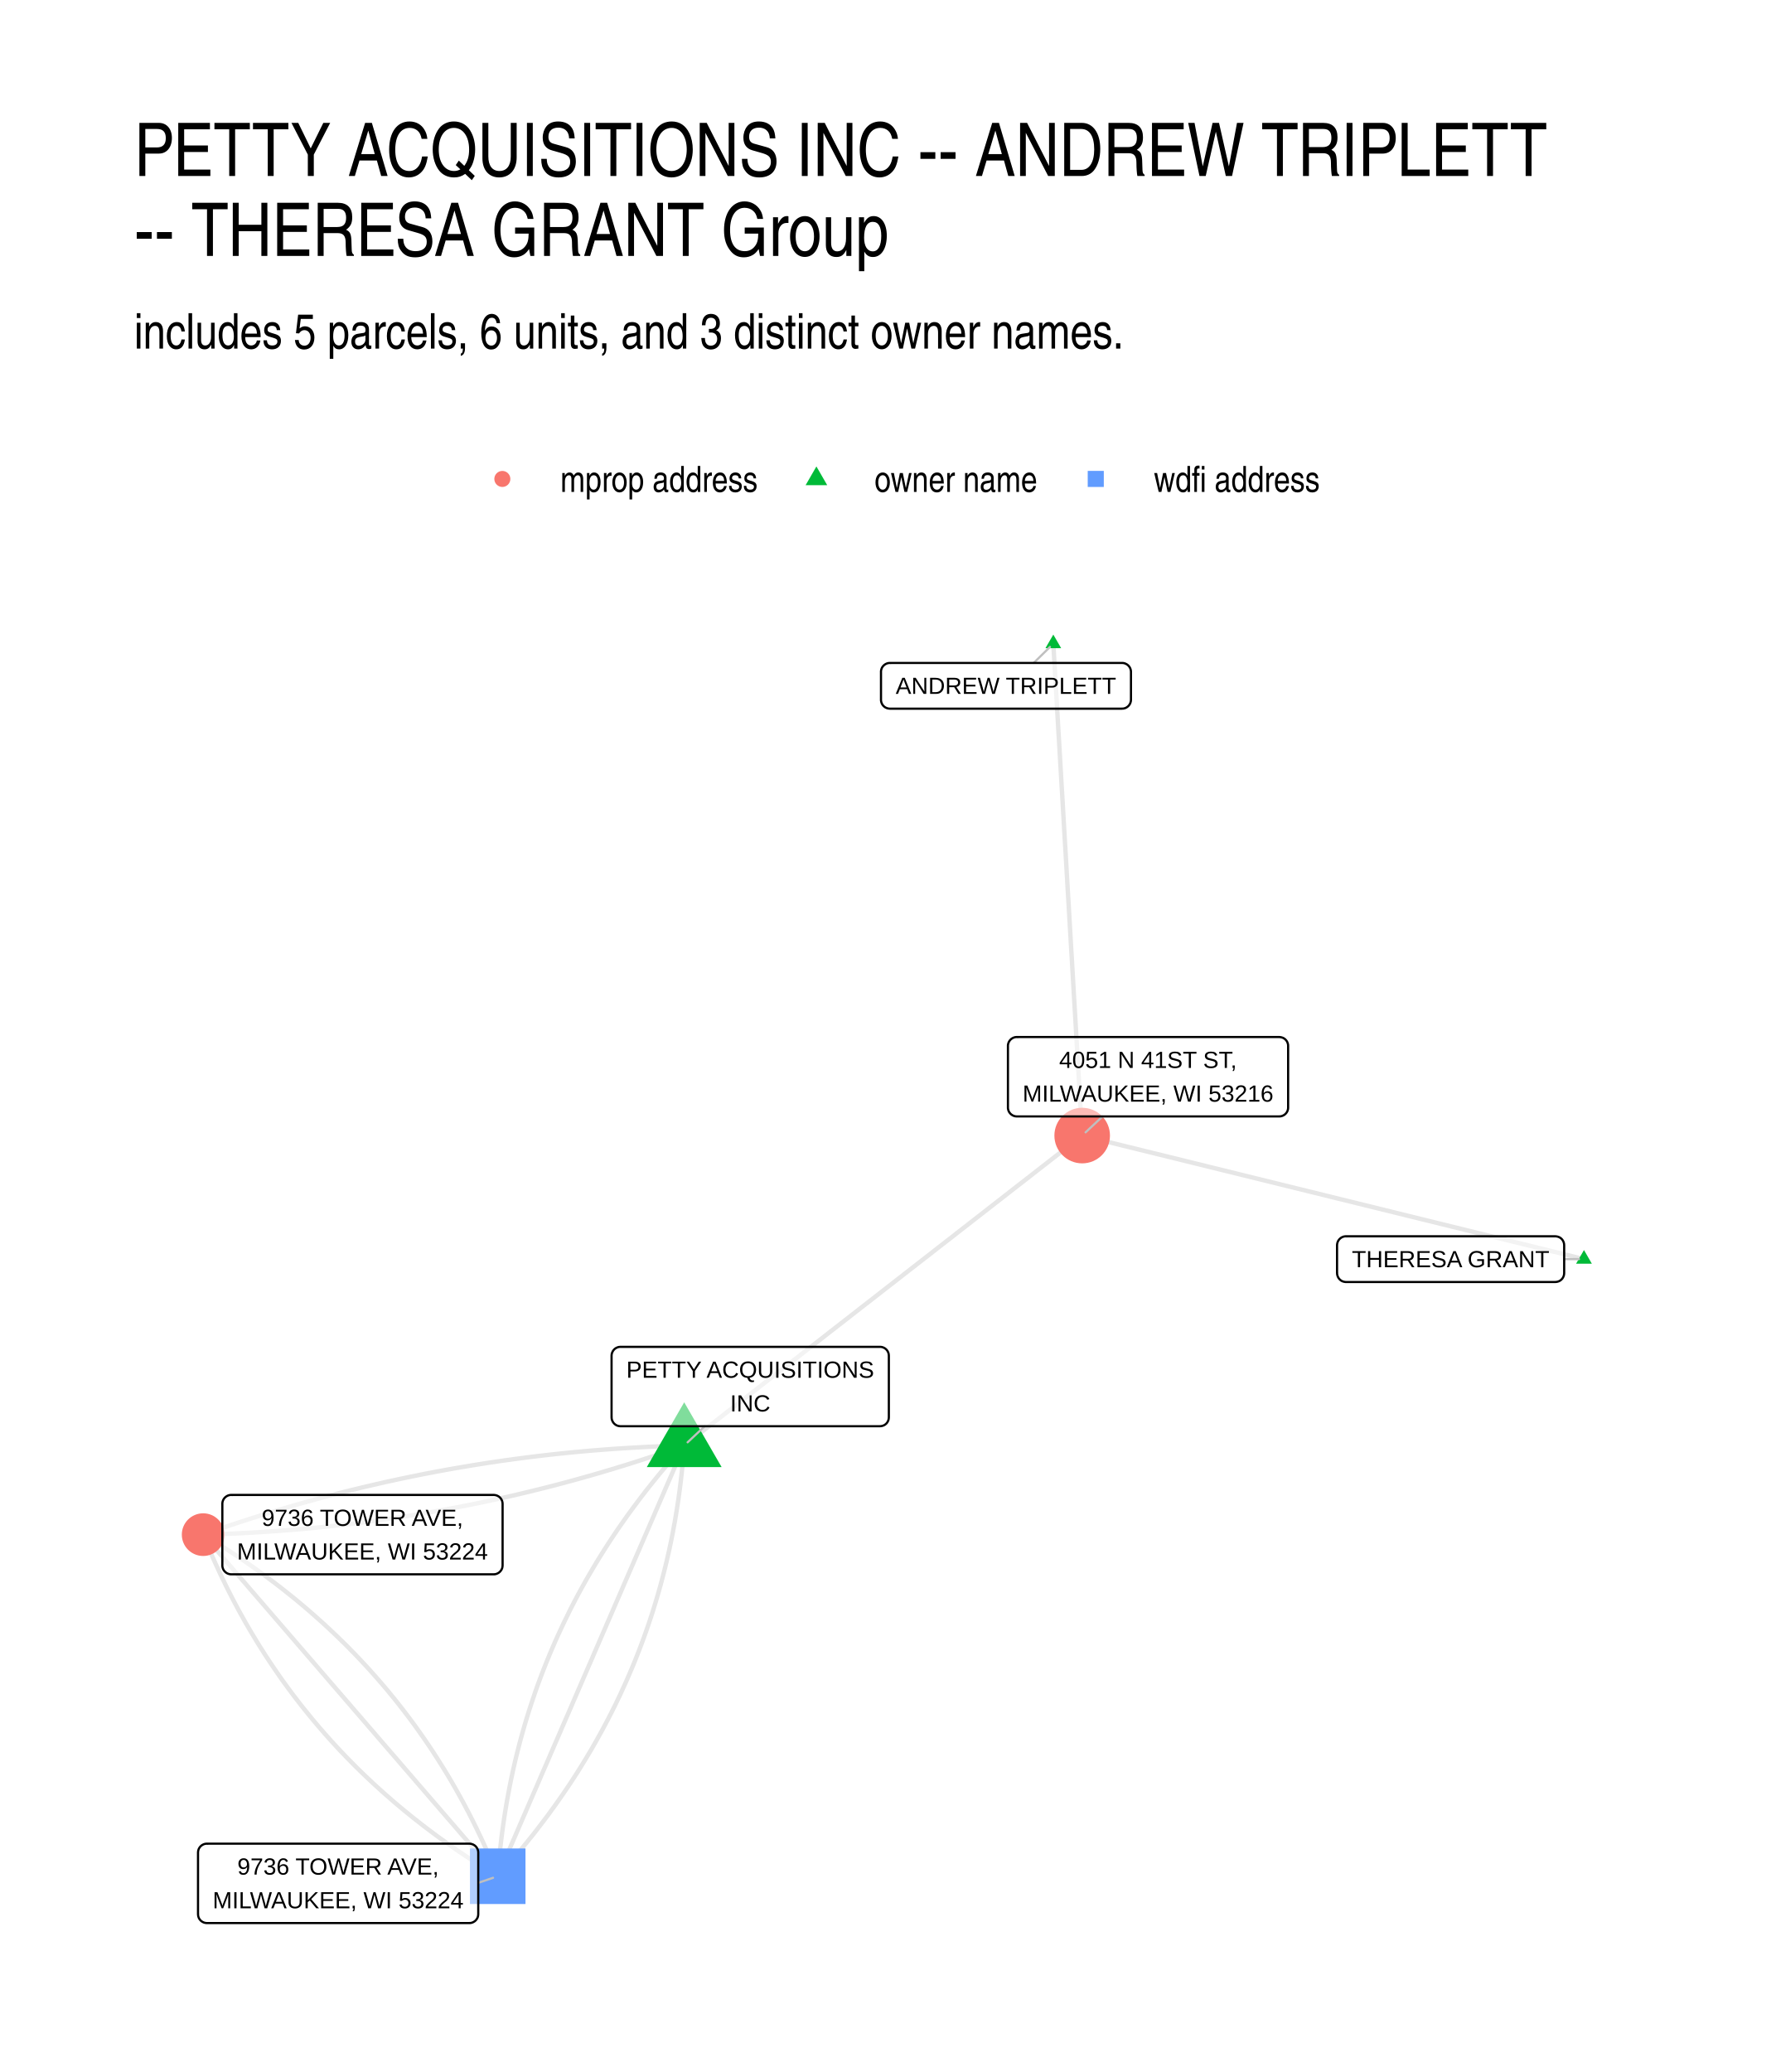
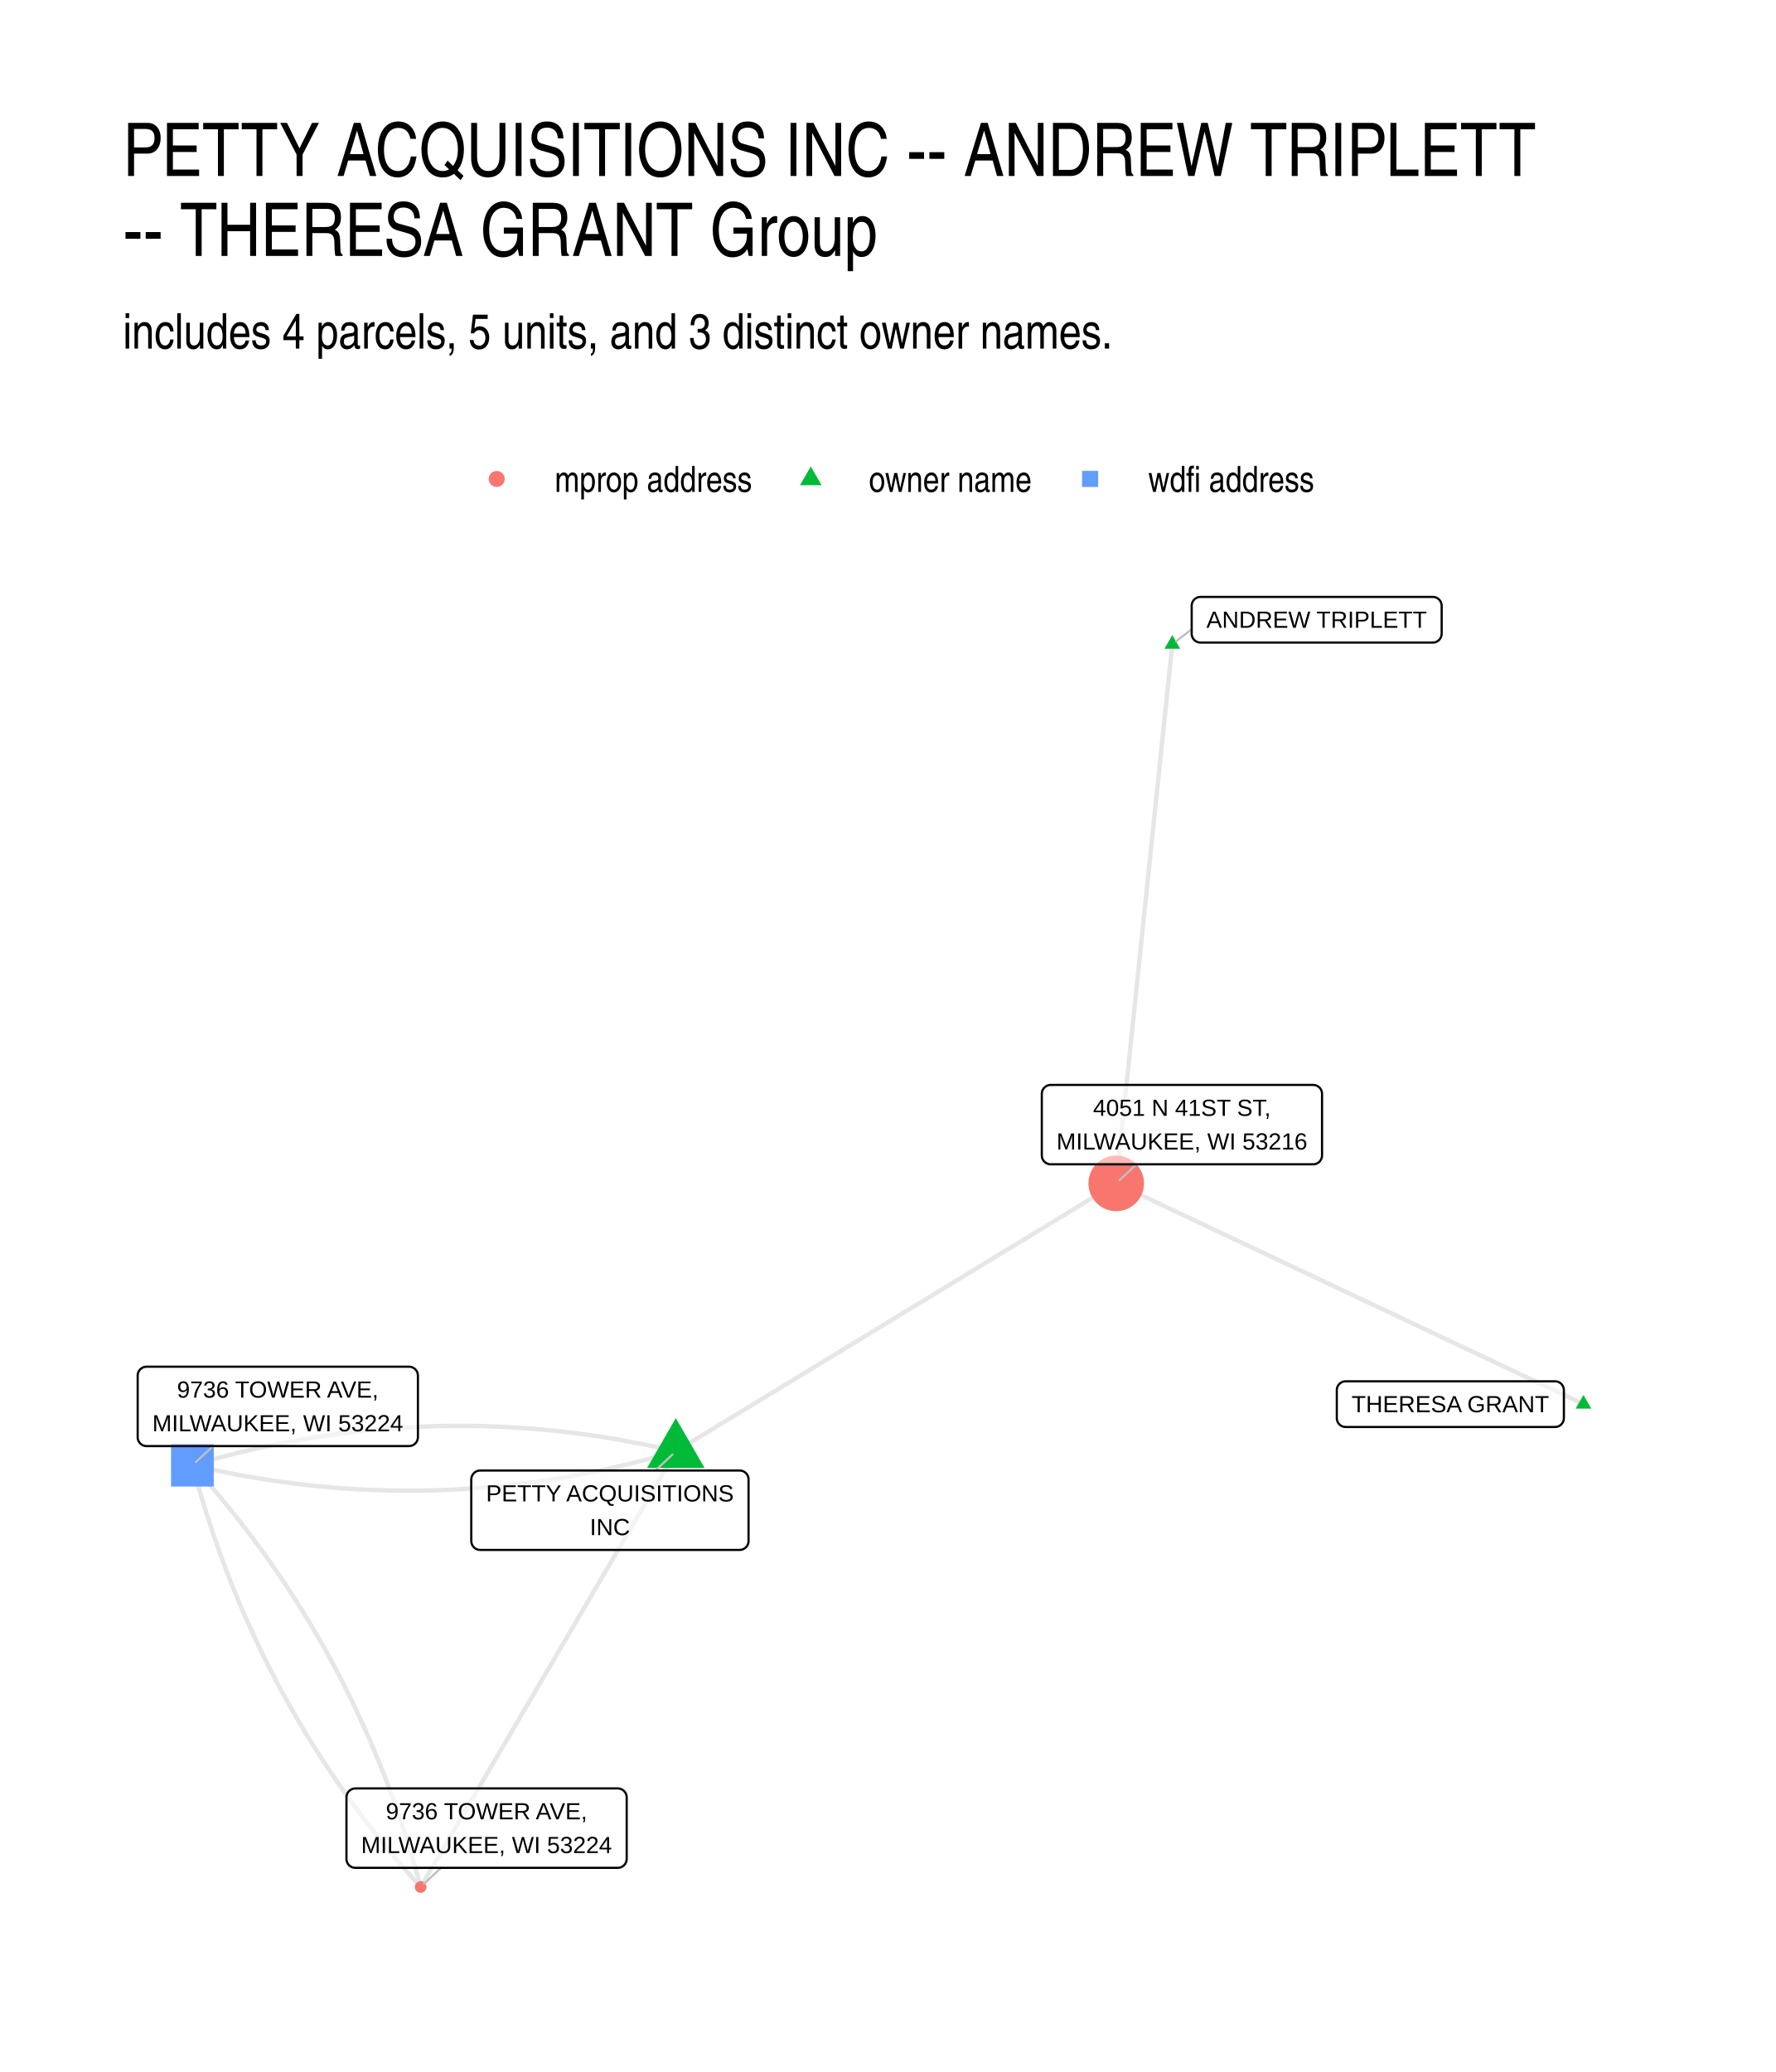
<svg xmlns="http://www.w3.org/2000/svg" width="576" height="672" viewBox="0 0 432 504">
  <g class="svglite">
    <defs>
      <style>.svglite line,.svglite polyline,.svglite polygon,.svglite path,.svglite circle{fill:none;stroke:#000000;stroke-linecap:round;stroke-linejoin:round;stroke-miterlimit:10.00}.svglite text{white-space:pre}.svglite g.glyphgroup path{fill:inherit;stroke:none}</style>
    </defs>
    <rect width="100%" height="100%" style="stroke-linecap:round;stroke-linejoin:round;stroke-miterlimit:10.00;stroke:none;fill:#FFFFFF" />
    <defs>
      <clipPath id="cpMC4wMHw0MzIuMDB8MC4wMHw1MDQuMDA=">
        <path d="M0 0h432v504H0z" />
      </clipPath>
    </defs>
    <g clip-path="url(#cpMC4wMHw0MzIuMDB8MC4wMHw1MDQuMDA=)">
      <path d="M0 0h432v504H0z" style="stroke-width:1.07;stroke:none;fill:#FFFFFF" />
    </g>
    <defs>
-       <clipPath id="cpMzIuNjN8NDAyLjExfDE0MS41OHw0NzEuMzc=">
-         <path d="M32.63 141.58h369.48v329.8H32.63z" />
+       <clipPath id="cpMjkuODl8NDAyLjExfDE0MS41OHw0NzQuMTE=">
+         <path d="M29.89 141.58h372.22v332.53H29.89z" />
      </clipPath>
    </defs>
-     <g clip-path="url(#cpMzIuNjN8NDAyLjExfDE0MS41OHw0NzEuMzc=)">
-       <path d="m385.32 306.27-1.24-.3-1.23-.31-1.23-.3-1.23-.3-1.24-.31-1.23-.3-1.23-.3-1.24-.31-1.23-.3-1.23-.31-1.24-.3-1.23-.3-1.23-.31-1.24-.3-1.23-.3-1.23-.31-1.23-.3-1.24-.3-1.23-.31-1.23-.3-1.24-.3-1.23-.31-1.23-.3-1.24-.31-1.23-.3-1.23-.3-1.23-.31-1.24-.3-1.23-.3-1.23-.31-1.24-.3-1.23-.3-1.23-.31-1.24-.3-1.23-.3-1.23-.31-1.23-.3-1.24-.31-1.23-.3-1.23-.3-1.24-.31-1.23-.3-1.23-.3-1.24-.31-1.23-.3-1.23-.3-1.23-.31-1.24-.3-1.23-.3-1.23-.31-1.24-.3-1.23-.31-1.23-.3-1.24-.3-1.23-.31-1.23-.3-1.24-.3-1.23-.31-1.23-.3-1.23-.3-1.24-.31-1.23-.3-1.23-.3-1.24-.31-1.23-.3-1.23-.31-1.24-.3-1.23-.3-1.23-.31-1.23-.3-1.24-.3-1.23-.31-1.23-.3-1.24-.3-1.23-.31-1.23-.3-1.24-.3-1.23-.31-1.23-.3-1.23-.31-1.24-.3-1.23-.3-1.23-.31-1.24-.3-1.23-.3-1.23-.31-1.24-.3-1.23-.3-1.23-.31-1.24-.3-1.23-.3-1.23-.31-1.23-.3-1.24-.31-1.23-.3-1.23-.3-1.24-.31-1.23-.3-1.23-.3m-96.81 75.39-1.22.03-1.22.04-1.22.04-1.22.05-1.22.04-1.21.06-1.22.05-1.21.06-1.22.07-1.21.07-1.21.07-1.21.07-1.21.08-1.21.08-1.21.09-1.21.09-1.21.1-1.2.09-1.21.1-1.21.11-1.2.11-1.2.11-1.21.12-1.2.12-1.2.12-1.2.13-1.2.13-1.2.14-1.2.14-1.2.14-1.19.15-1.2.15-1.19.16-1.2.15-1.19.17-1.19.16-1.2.17-1.19.18-1.19.17-1.19.18-1.19.19-1.18.19-1.19.19-1.19.2-1.18.2-1.19.2-1.18.21-1.19.21-1.18.22-1.18.21-1.18.23-1.18.22-1.18.23-1.18.24-1.18.24-1.18.24-1.17.24-1.18.25-1.17.26-1.18.25-1.17.26-1.17.27-1.18.27-1.17.27-1.17.27-1.17.28-1.17.29-1.16.28-1.17.29-1.17.3-1.16.3-1.17.3-1.16.3-1.17.31-1.16.32-1.16.32-1.16.32-1.16.32-1.16.33-1.16.33-1.16.34-1.15.34-1.16.34-1.16.35-1.15.35-1.16.36-1.15.36-1.15.36-1.15.36-1.15.37-1.15.38-1.15.38-1.15.38-1.15.38-1.15.39-1.14.4-1.15.39-1.14.4-1.15.41m117.02-21.68-.83.91-.82.92-.81.92-.8.92-.8.93-.78.93-.79.93-.77.94-.76.94-.76.94-.75.94-.75.95-.73.95-.73.95-.72.96-.71.95-.71.97-.7.96-.69.97-.68.97-.68.97-.67.98-.66.98-.65.98-.64.98-.64.99-.63.99-.63 1-.61.99-.61 1-.6 1.01-.59 1-.59 1.01-.58 1.01-.57 1.02-.56 1.01-.56 1.02-.55 1.03-.54 1.02-.53 1.03-.53 1.03-.51 1.04-.51 1.04-.51 1.04-.49 1.04-.49 1.05-.48 1.05-.48 1.05-.46 1.05-.46 1.06-.45 1.06-.44 1.07-.44 1.06-.43 1.08-.42 1.07-.41 1.07-.41 1.08-.4 1.08-.39 1.09-.38 1.09-.37 1.09-.37 1.09-.36 1.1-.36 1.1-.34 1.1-.34 1.1-.33 1.11-.32 1.11-.32 1.12-.31 1.11-.3 1.12-.29 1.13-.29 1.12-.28 1.13-.27 1.13-.26 1.14-.26 1.14-.24 1.14-.25 1.14-.23 1.15-.22 1.14-.22 1.16-.21 1.15-.21 1.16-.19 1.16-.19 1.16-.18 1.17-.17 1.17-.17 1.17-.16 1.18-.15 1.18-.14 1.18-.14 1.18-.13 1.19-.12 1.19-.11 1.19-.11 1.2-.09 1.2-.09 1.2" style="stroke-width:1.07;stroke:#000000;stroke-opacity:0.10;stroke-linecap:butt" />
-       <path d="m256.23 156.57.07 1.21.07 1.2.07 1.21.07 1.21.07 1.21.07 1.21.07 1.21.08 1.21.07 1.21.07 1.2.07 1.21.07 1.21.07 1.21.07 1.21.07 1.21.07 1.21.07 1.2.07 1.21.08 1.21.07 1.21.07 1.21.07 1.21.07 1.21.07 1.2.07 1.21.07 1.21.07 1.21.07 1.21.07 1.21.08 1.21.07 1.2.07 1.21.07 1.21.07 1.21.07 1.21.07 1.21.07 1.21.07 1.2.07 1.21.07 1.21.08 1.21.07 1.21.07 1.21.07 1.21.07 1.2.07 1.21.07 1.21.07 1.21.07 1.21.07 1.21.07 1.21.08 1.2.07 1.21.07 1.21.07 1.21.07 1.21.07 1.21.07 1.21.07 1.2.07 1.21.07 1.21.07 1.21.08 1.21.07 1.21.07 1.21.07 1.2.07 1.21.07 1.21.07 1.21.07 1.21.07 1.21.07 1.21.07 1.2.08 1.21.07 1.21.07 1.21.07 1.21.07 1.21.07 1.21.07 1.2.07 1.21.07 1.21.07 1.21.07 1.21.08 1.21.07 1.21.07 1.2.07 1.21.07 1.21.07 1.21.07 1.21.07 1.21.07 1.21.07 1.2.07 1.21.08 1.21.07 1.21.07 1.21.07 1.21m-96.81 75.39-1.15.4-1.14.4-1.15.4-1.14.39-1.15.39-1.15.39-1.15.38-1.15.38-1.15.37-1.15.37-1.15.37-1.15.36-1.15.36-1.16.35-1.15.36-1.16.34-1.16.35-1.15.34-1.16.33-1.16.34-1.16.32-1.16.33-1.16.32-1.16.32-1.16.31-1.17.31-1.16.31-1.17.3-1.16.3-1.17.29-1.17.29-1.16.29-1.17.28-1.17.28-1.17.28-1.17.27-1.18.27-1.17.26-1.17.26-1.18.26-1.17.25-1.18.25-1.17.25-1.18.24-1.18.24-1.18.23-1.18.23-1.18.23-1.18.22-1.18.22-1.18.22-1.19.21-1.18.2-1.19.21-1.18.2-1.19.19-1.19.2-1.18.19-1.19.18-1.19.18-1.19.18-1.2.17-1.19.17-1.19.17-1.19.16-1.2.16-1.19.15-1.2.16-1.2.14-1.19.15-1.2.14-1.2.13-1.2.13-1.2.13-1.2.13-1.2.12-1.21.11-1.2.12-1.21.11-1.2.1-1.21.1-1.2.1-1.21.09-1.21.1-1.21.08-1.21.08-1.21.08-1.21.08-1.21.07-1.22.07-1.21.06-1.21.06-1.22.06-1.22.05-1.21.05-1.22.04-1.22.05-1.22.03-1.22.04m117.02-21.68-.46 1.06-.46 1.06-.46 1.05-.46 1.06-.45 1.06-.46 1.06-.46 1.06-.46 1.06-.46 1.05-.46 1.06-.45 1.06-.46 1.06-.46 1.06-.46 1.06-.46 1.05-.45 1.06-.46 1.06-.46 1.06-.46 1.06-.46 1.06-.46 1.05-.45 1.06-.46 1.06-.46 1.06-.46 1.06-.46 1.05-.45 1.06-.46 1.06-.46 1.06-.46 1.06-.46 1.06-.46 1.05-.45 1.06-.46 1.06-.46 1.06-.46 1.06-.46 1.06-.45 1.05-.46 1.06-.46 1.06-.46 1.06-.46 1.06-.46 1.06-.45 1.05-.46 1.06-.46 1.06-.46 1.06-.46 1.06-.45 1.06-.46 1.05-.46 1.06-.46 1.06-.46 1.06-.46 1.06-.45 1.06-.46 1.05-.46 1.06-.46 1.06-.46 1.06-.45 1.06-.46 1.06-.46 1.05-.46 1.06-.46 1.06-.46 1.06-.45 1.06-.46 1.06-.46 1.05-.46 1.06-.46 1.06-.46 1.06-.45 1.06-.46 1.06-.46 1.05-.46 1.06-.46 1.06-.45 1.06-.46 1.06-.46 1.06-.46 1.05-.46 1.06-.46 1.06-.45 1.06-.46 1.06-.46 1.06-.46 1.05-.46 1.06-.45 1.06-.46 1.06-.46 1.06-.46 1.06-.46 1.05-.46 1.06-.45 1.06-.46 1.06-.46 1.06-.46 1.06-.46 1.05-.45 1.06m45.36-104.77.97-.76.98-.76.98-.77.98-.76.98-.76.97-.76.98-.76.98-.76.98-.77.98-.76.97-.76.98-.76.98-.76.98-.76.98-.76.97-.77.98-.76.98-.76.98-.76.97-.76.98-.76.98-.76.98-.77.98-.76.97-.76.98-.76.98-.76.98-.76.98-.77.97-.76.98-.76.98-.76.98-.76.98-.76.97-.76.98-.77.98-.76.98-.76.97-.76.98-.76.98-.76.98-.77.98-.76.97-.76.98-.76.98-.76.98-.76.98-.76.97-.77.98-.76.98-.76.98-.76.97-.76.98-.76.98-.77.98-.76.98-.76.97-.76.98-.76.98-.76.98-.76.98-.77.97-.76.98-.76.98-.76.98-.76.98-.76.97-.77.98-.76.98-.76.98-.76.97-.76.98-.76.98-.76.98-.77.98-.76.97-.76.98-.76.98-.76.98-.76.98-.77.97-.76.98-.76.98-.76.98-.76.98-.76.97-.76.98-.77.98-.76.98-.76.97-.76.98-.76.98-.76.98-.77.98-.76.97-.76.98-.76.98-.76.98-.76" style="stroke-width:1.07;stroke:#000000;stroke-opacity:0.10;stroke-linecap:butt" />
-       <path d="m166.44 351.61-.09 1.2-.1 1.2-.11 1.2-.11 1.19-.12 1.19-.13 1.19-.14 1.18-.14 1.18-.15 1.18-.16 1.18-.16 1.17-.18 1.17-.18 1.17-.19 1.16-.19 1.16-.2 1.16-.22 1.15-.21 1.16-.23 1.15-.23 1.14-.24 1.14-.25 1.15-.26 1.13-.26 1.14-.27 1.13-.28 1.13-.29 1.12-.29 1.13-.3 1.12-.31 1.11-.31 1.12-.33 1.11-.33 1.11-.34 1.1-.34 1.1-.35 1.1-.36 1.1-.37 1.09-.38 1.09-.38 1.09-.39 1.09-.4 1.08-.41 1.08-.41 1.07-.42 1.08-.43 1.07-.43 1.06-.45 1.07-.45 1.06-.46 1.06-.46 1.05-.48 1.05-.48 1.05-.48 1.05-.5 1.04-.5 1.04-.51 1.04-.52 1.04-.53 1.03-.53 1.03-.54 1.02-.55 1.03-.56 1.02-.56 1.01-.57 1.02-.58 1.01-.58 1.01-.6 1-.6 1.01-.61 1-.61.99-.62 1-.63.99-.64.99-.65.98-.65.98-.66.98-.67.98-.68.97-.68.97-.69.97-.7.96-.7.97-.72.95-.72.96-.73.95-.73.95-.74.95-.76.94-.75.94-.77.94-.77.94-.78.93-.79.93-.8.93-.8.92-.81.92-.82.92-.82.91m0 0-.44-1.06-.44-1.07-.44-1.05-.45-1.06-.46-1.04-.46-1.05-.47-1.04-.47-1.03-.48-1.03-.49-1.02-.49-1.02-.5-1.02-.5-1.01-.51-1-.51-1.01-.53-.99-.52-1-.54-.98-.54-.99-.54-.97-.55-.98-.56-.97-.56-.96-.57-.96-.58-.96-.58-.95-.59-.94-.59-.94-.6-.94-.6-.93-.61-.93-.62-.92-.62-.92-.63-.91-.64-.91-.64-.91-.64-.9-.65-.89-.66-.89-.67-.89-.67-.88-.67-.87-.69-.88-.68-.86-.7-.87-.7-.85-.7-.86-.72-.85-.71-.84-.73-.84-.73-.83-.73-.83-.74-.83-.75-.82-.76-.82-.75-.81-.77-.8-.77-.81-.78-.79-.78-.8-.79-.79-.8-.78-.8-.78-.8-.77-.82-.77-.82-.77-.82-.76-.83-.76-.84-.75-.84-.74-.85-.75-.85-.73-.87-.74-.86-.72-.87-.73-.88-.72-.89-.71-.89-.71-.89-.71-.91-.7-.9-.69-.92-.69-.92-.69-.92-.68-.94-.68-.93-.67-.95-.67-.95-.66-.95-.66-.96-.65-.97-.65-.98-.65-.98-.64-.98-.63-.99-.64-1-.62-1-.62-1.01-.62-1.02-.61" style="stroke-width:1.07;stroke:#000000;stroke-opacity:0.10;stroke-linecap:butt" />
-       <path d="m121.08 456.38-.73-.84-.72-.84-.73-.84-.72-.84-.72-.84-.73-.83-.72-.84-.72-.84-.73-.84-.72-.84-.73-.84-.72-.84-.72-.84-.73-.84-.72-.84-.72-.84-.73-.84-.72-.84-.73-.84-.72-.84-.72-.83-.73-.84-.72-.84-.72-.84-.73-.84-.72-.84-.73-.84-.72-.84-.72-.84-.73-.84-.72-.84-.73-.84-.72-.84-.72-.84-.73-.84-.72-.83-.72-.84-.73-.84-.72-.84-.73-.84-.72-.84-.72-.84-.73-.84-.72-.84-.72-.84-.73-.84-.72-.84-.73-.84-.72-.84-.72-.84-.73-.83-.72-.84-.72-.84-.73-.84-.72-.84-.73-.84-.72-.84-.72-.84-.73-.84-.72-.84-.72-.84-.73-.84-.72-.84-.73-.84-.72-.84-.72-.83-.73-.84-.72-.84-.72-.84-.73-.84-.72-.84-.73-.84-.72-.84-.72-.84-.73-.84-.72-.84-.72-.84-.73-.84-.72-.84-.73-.84-.72-.83-.72-.84-.73-.84-.72-.84-.72-.84-.73-.84-.72-.84-.73-.84-.72-.84-.72-.84-.73-.84-.72-.84-.72-.84-.73-.84-.72-.84-.73-.83-.72-.84-.72-.84-.73-.84" style="stroke-width:1.07;stroke:#000000;stroke-opacity:0.10;stroke-linecap:butt" />
-       <path d="m121.08 456.38-1.02-.61-1.01-.62-1-.62-1-.63-.99-.63-.99-.63-.98-.64-.97-.65-.97-.65-.96-.65-.95-.66-.95-.66-.95-.67-.94-.67-.93-.68-.92-.68-.92-.69-.92-.69-.91-.7-.9-.7-.89-.7-.9-.71-.88-.72-.88-.71-.87-.73-.87-.73-.86-.73-.85-.74-.85-.74-.84-.74-.84-.76-.83-.75-.83-.76-.81-.77-.82-.77-.8-.77-.81-.78-.79-.79-.79-.78-.78-.8-.78-.79-.77-.81-.77-.8-.76-.81-.75-.82-.75-.82-.74-.83-.74-.83-.72-.83-.73-.84-.72-.85-.71-.84-.7-.86-.7-.86-.7-.86-.69-.86-.68-.88-.67-.87-.68-.88-.66-.89-.66-.89-.65-.89-.65-.9-.64-.91-.63-.91-.63-.91-.62-.92-.62-.92-.61-.93-.61-.93-.59-.94-.6-.94-.58-.94-.58-.96-.58-.95-.57-.96-.56-.96-.56-.97-.55-.98-.55-.98-.54-.98-.53-.99-.53-.99-.52-.99-.51-1.01-.51-1-.51-1.01-.49-1.02-.5-1.02-.48-1.02-.48-1.03-.48-1.04-.46-1.03-.47-1.05-.45-1.05-.45-1.05-.45-1.05-.44-1.07-.43-1.06" style="stroke-width:1.07;stroke:#000000;stroke-opacity:0.10;stroke-linecap:butt" />
-       <path d="m385.32 304.06 1.91 3.32h-3.83zM166.44 341.1l9.1 15.76h-18.2zm89.79-186.74 1.91 3.31h-3.83z" style="stroke-width:0.71;stroke:none;fill:#00BA38" />
-       <path d="M114.32 463.14h13.51v-13.51h-13.51z" style="stroke-width:0.71;stroke:none;fill:#619CFF" />
-       <circle cx="263.25" cy="276.22" r="6.76" style="stroke-width:0.71;stroke:none;fill:#F8766D" />
-       <circle cx="49.42" cy="373.29" r="5.19" style="stroke-width:0.71;stroke:none;fill:#F8766D" />
-       <path d="m380.5 306.28 3.61-.01m-212.68 40.65-4.16 3.91m84.18-189.57 3.96-3.89M116.34 457.99l3.6-1.23m148.27-185.2-4.13 3.87" style="stroke-width:0.53;stroke:#BFBFBF" />
-       <path d="M327.41 311.84h50.93-.09l.35-.02.34-.07.33-.12.3-.17.27-.22.23-.26.18-.3.14-.32.08-.34.03-.34h0v-6.8h0l-.03-.35-.08-.33-.14-.32-.18-.3-.23-.26-.27-.22-.3-.17-.33-.12-.34-.07-.26-.02h-50.93l.26.02-.34-.02-.35.04-.33.1-.32.15-.28.2-.25.24-.21.28-.16.3-.11.33-.06.35-.01.17v6.8l.01-.18v.35l.06.34.11.33.16.31.21.28.25.24.28.2.32.15.33.09.35.05z" style="stroke-width:0.53;fill:#FFFFFF;fill-opacity:0.50" />
-       <text x="352.88" y="308.24" lengthAdjust="spacingAndGlyphs" style="font-size:5.69px;font-family:&quot;Liberation Sans&quot;" text-anchor="middle" textLength="48.05">THERESA GRANT</text>
-       <path d="M150.93 346.92h63.13-.08l.34-.02.34-.07.33-.12.3-.17.27-.22.23-.26.18-.3.14-.32.08-.34.03-.34h0v-14.99h0l-.03-.35-.08-.34-.14-.32-.18-.29-.23-.26-.27-.22-.3-.17-.33-.13-.34-.07-.26-.01h-63.13l.26.01-.34-.01-.35.04-.33.1-.32.15-.28.19-.25.24-.21.28-.16.31-.12.33-.05.34-.01.18v14.99l.01-.18v.35l.05.34.12.33.16.31.21.28.25.24.28.2.32.15.33.09.35.05z" style="stroke-width:0.53;fill:#FFFFFF;fill-opacity:0.50" />
-       <text x="182.5" y="335.12" lengthAdjust="spacingAndGlyphs" style="font-size:5.69px;font-family:&quot;Liberation Sans&quot;" text-anchor="middle" textLength="60.25">PETTY ACQUISITIONS</text>
-       <text x="182.5" y="343.32" lengthAdjust="spacingAndGlyphs" style="font-size:5.69px;font-family:&quot;Liberation Sans&quot;" text-anchor="middle" textLength="9.8">INC</text>
-       <path d="M216.47 172.38h56.49l-.09-.01.35-.01.34-.07.32-.12.3-.18.27-.22.23-.26.19-.29.13-.32.09-.34.03-.34h0v-6.8h0l-.03-.35-.09-.34-.13-.32-.19-.29-.23-.26-.27-.22-.3-.17-.32-.13-.34-.07-.26-.01h-56.49l.26.01-.35-.01-.35.04-.33.1-.31.15-.29.2-.25.24-.21.27-.16.31-.11.33-.06.34v6.98-.18.35l.06.34.11.33.16.31.21.28.25.24.29.2.31.14.33.1.35.04z" style="stroke-width:0.53;fill:#FFFFFF;fill-opacity:0.50" />
-       <text x="244.71" y="168.78" lengthAdjust="spacingAndGlyphs" style="font-size:5.69px;font-family:&quot;Liberation Sans&quot;" text-anchor="middle" textLength="53.61">ANDREW TRIPLETT</text>
-       <path d="M50.33 467.77h63.85-.09l.35-.01.34-.07.32-.13.3-.17.27-.22.23-.26.19-.29.14-.32.08-.34.03-.35h0v-14.99h0l-.03-.35-.08-.33-.14-.32-.19-.3-.23-.26-.27-.22-.3-.17-.32-.12-.34-.07-.26-.02H50.33l.26.02-.35-.02-.34.04-.34.1-.31.15-.29.2-.25.24-.21.28-.16.3-.11.33-.05.35-.01.17v14.99l.01-.17v.35l.05.34.11.33.16.31.21.27.25.25.29.19.31.15.34.1.34.04z" style="stroke-width:0.53;fill:#FFFFFF;fill-opacity:0.50" />
-       <text x="82.25" y="455.98" lengthAdjust="spacingAndGlyphs" style="font-size:5.69px;font-family:&quot;Liberation Sans&quot;" text-anchor="middle" textLength="48.97">9736 TOWER AVE,</text>
-       <text x="82.25" y="464.17" lengthAdjust="spacingAndGlyphs" style="font-size:5.69px;font-family:&quot;Liberation Sans&quot;" text-anchor="middle" textLength="60.97">MILWAUKEE, WI 53224</text>
-       <path d="M247.35 271.56h63.84-.08l.34-.01.34-.07.33-.13.3-.17.27-.22.23-.26.19-.29.13-.32.09-.34.02-.35h0v-14.99h0l-.02-.35-.09-.33-.13-.32-.19-.3-.23-.26-.27-.22-.3-.17-.33-.12-.34-.07-.26-.02h-63.84l.26.02-.35-.02-.35.04-.33.1-.31.15-.29.2-.25.24-.21.28-.16.3-.11.33-.06.35v15.16-.17.35l.06.34.11.33.16.31.21.27.25.24.29.2.31.15.33.1.35.04z" style="stroke-width:0.53;fill:#FFFFFF;fill-opacity:0.50" />
-       <text x="279.27" y="259.77" lengthAdjust="spacingAndGlyphs" style="font-size:5.69px;font-family:&quot;Liberation Sans&quot;" text-anchor="middle" textLength="43.16">4051 N 41ST ST,</text>
-       <text x="279.27" y="267.96" lengthAdjust="spacingAndGlyphs" style="font-size:5.69px;font-family:&quot;Liberation Sans&quot;" text-anchor="middle" textLength="60.97">MILWAUKEE, WI 53216</text>
-       <path d="M56.25 382.94h63.85-.09l.35-.01.34-.07.32-.13.3-.17.27-.22.23-.26.19-.29.14-.32.08-.34.03-.35h0v-14.99h0l-.03-.35-.08-.33-.14-.32-.19-.3-.23-.26-.27-.22-.3-.17-.32-.12-.34-.07-.26-.02H56.25l.26.02-.35-.02-.34.04-.34.1-.31.15-.29.2-.25.24-.21.28-.16.3-.11.33-.06.35v15.16-.17.35l.06.34.11.33.16.31.21.27.25.24.29.2.31.15.34.1.34.04z" style="stroke-width:0.53;fill:#FFFFFF;fill-opacity:0.50" />
-       <text x="88.17" y="371.15" lengthAdjust="spacingAndGlyphs" style="font-size:5.69px;font-family:&quot;Liberation Sans&quot;" text-anchor="middle" textLength="48.97">9736 TOWER AVE,</text>
-       <text x="88.17" y="379.34" lengthAdjust="spacingAndGlyphs" style="font-size:5.69px;font-family:&quot;Liberation Sans&quot;" text-anchor="middle" textLength="60.97">MILWAUKEE, WI 53224</text>
+     <g clip-path="url(#cpMjkuODl8NDAyLjExfDE0MS41OHw0NzQuMTE=)">
+       <path d="m385.19 341.54-1.15-.55-1.14-.54-1.15-.54-1.15-.54-1.15-.54-1.15-.55-1.14-.54-1.15-.54-1.15-.54-1.15-.55-1.15-.54-1.14-.54-1.15-.54-1.15-.55-1.15-.54-1.15-.54-1.15-.54-1.14-.54-1.15-.55-1.15-.54-1.15-.54-1.15-.54-1.14-.55-1.15-.54-1.15-.54-1.15-.54-1.15-.55-1.14-.54-1.15-.54-1.15-.54-1.15-.54-1.15-.55-1.15-.54-1.14-.54-1.15-.54-1.15-.55-1.15-.54-1.15-.54-1.14-.54-1.15-.55-1.15-.54-1.15-.54-1.15-.54-1.14-.55-1.15-.54-1.15-.54-1.15-.54-1.15-.54-1.15-.55-1.14-.54-1.15-.54-1.15-.54-1.15-.55-1.15-.54-1.14-.54-1.15-.54-1.15-.55-1.15-.54-1.15-.54-1.14-.54-1.15-.54-1.15-.55-1.15-.54-1.15-.54-1.15-.54-1.14-.55-1.15-.54-1.15-.54-1.15-.54-1.15-.55-1.14-.54-1.15-.54-1.15-.54-1.15-.54-1.15-.55-1.14-.54-1.15-.54-1.15-.54-1.15-.55-1.15-.54-1.15-.54-1.14-.54-1.15-.55-1.15-.54-1.15-.54-1.15-.54-1.14-.54-1.15-.55-1.15-.54-1.15-.54-1.15-.54-1.14-.55-1.15-.54-1.15-.54-1.15-.54-1.15-.55-1.15-.54-1.14-.54-1.15-.54m13.64-131.16-.14 1.33-.13 1.32-.14 1.33-.14 1.32-.14 1.33-.14 1.32-.13 1.33-.14 1.32-.14 1.33-.14 1.32-.13 1.33-.14 1.32-.14 1.32-.14 1.33-.14 1.32-.13 1.33-.14 1.32-.14 1.33-.14 1.32-.13 1.33-.14 1.32-.14 1.33-.14 1.32-.14 1.33-.13 1.32-.14 1.33-.14 1.32-.14 1.33-.14 1.32-.13 1.33-.14 1.32-.14 1.33-.14 1.32-.13 1.33-.14 1.32-.14 1.33-.14 1.32-.14 1.32-.13 1.33-.14 1.32-.14 1.33-.14 1.32-.13 1.33-.14 1.32-.14 1.33-.14 1.32-.14 1.33-.13 1.32-.14 1.33-.14 1.32-.14 1.33-.13 1.32-.14 1.33-.14 1.32-.14 1.33-.14 1.32-.13 1.33-.14 1.32-.14 1.33-.14 1.32-.13 1.32-.14 1.33-.14 1.32-.14 1.33-.14 1.32-.13 1.33-.14 1.32-.14 1.33-.14 1.32-.14 1.33-.13 1.32-.14 1.33-.14 1.32-.14 1.33-.13 1.32-.14 1.33-.14 1.32-.14 1.33-.14 1.32-.13 1.33-.14 1.32-.14 1.33-.14 1.32-.13 1.33-.14 1.32-.14 1.32-.14 1.33-.14 1.32-.13 1.33-.14 1.32-.14 1.33-.14 1.32-.13 1.33-.14 1.32-.14 1.33-.14 1.32-.14 1.33-.13 1.32-.14 1.33M164.4 353.03l-.62 1.07-.63 1.07-.63 1.07-.62 1.07-.63 1.07-.63 1.07-.63 1.07-.62 1.07-.63 1.07-.63 1.07-.62 1.08-.63 1.07-.63 1.07-.62 1.07-.63 1.07-.63 1.07-.63 1.07-.62 1.07-.63 1.07-.63 1.07-.62 1.07-.63 1.07-.63 1.07-.63 1.07-.62 1.07-.63 1.07-.63 1.07-.62 1.07-.63 1.07-.63 1.07-.62 1.07-.63 1.07-.63 1.07-.63 1.07-.62 1.07-.63 1.07-.63 1.07-.62 1.07-.63 1.08-.63 1.07-.63 1.07-.62 1.07-.63 1.07-.63 1.07-.62 1.07-.63 1.07-.63 1.07-.62 1.07-.63 1.07-.63 1.07-.63 1.07-.62 1.07-.63 1.07-.63 1.07-.62 1.07-.63 1.07-.63 1.07-.63 1.07-.62 1.07-.63 1.07-.63 1.07-.62 1.07-.63 1.07-.63 1.07-.62 1.07-.63 1.08-.63 1.07-.63 1.07-.62 1.07-.63 1.07-.63 1.07-.62 1.07-.63 1.07-.63 1.07-.62 1.07-.63 1.07-.63 1.07-.63 1.07-.62 1.07-.63 1.07-.63 1.07-.62 1.07-.63 1.07-.63 1.07-.63 1.07-.62 1.07-.63 1.07-.63 1.07-.62 1.07-.63 1.07-.63 1.07-.62 1.07-.63 1.07-.63 1.08-.63 1.07-.62 1.07-.63 1.07-.63 1.07-.62 1.07m62.07-105.97-1.19-.28-1.2-.27-1.19-.26-1.2-.26-1.19-.25-1.2-.25-1.19-.24-1.2-.23-1.19-.23-1.2-.22-1.19-.21-1.19-.21-1.2-.2-1.19-.2-1.2-.19-1.19-.18-1.19-.18-1.2-.16-1.19-.17-1.19-.15-1.19-.16-1.2-.14-1.19-.14-1.19-.13-1.19-.12-1.19-.12-1.2-.11-1.19-.11-1.19-.1-1.19-.09-1.19-.09-1.19-.08-1.19-.08-1.19-.06-1.19-.06-1.19-.06-1.19-.05-1.19-.04-1.19-.04-1.19-.03-1.19-.02-1.19-.02-1.19-.01h-2.38l-1.18.01-1.19.01-1.19.03-1.19.02-1.19.04-1.18.04-1.19.04-1.19.06-1.19.06-1.18.06-1.19.07-1.19.08-1.18.09-1.19.09-1.19.1-1.18.1-1.19.11-1.18.12-1.19.12-1.18.13-1.19.14-1.19.14-1.18.15-1.18.15-1.19.16-1.18.17-1.19.17-1.18.18-1.19.19-1.18.19-1.18.2-1.19.21-1.18.21-1.18.22-1.19.23-1.18.23-1.18.23-1.18.25-1.19.25-1.18.25-1.18.27-1.18.27-1.18.27-1.19.28-1.18.29-1.18.3-1.18.3-1.18.31-1.18.31-1.18.32-1.18.33-1.18.33-1.18.34-1.18.35m117.59-3.37 1.09-.66 1.08-.66 1.08-.65 1.08-.66 1.08-.66 1.09-.66 1.08-.66 1.08-.66 1.08-.65 1.08-.66 1.09-.66 1.08-.66 1.08-.66 1.08-.66 1.08-.66 1.09-.65 1.08-.66 1.08-.66 1.08-.66 1.09-.66 1.08-.66 1.08-.65 1.08-.66 1.08-.66 1.09-.66 1.08-.66 1.08-.66 1.08-.65 1.08-.66 1.09-.66 1.08-.66 1.08-.66 1.08-.66 1.08-.66 1.09-.65 1.08-.66 1.08-.66 1.08-.66 1.08-.66 1.09-.66 1.08-.65 1.08-.66 1.08-.66 1.08-.66 1.09-.66 1.08-.66 1.08-.65 1.08-.66 1.09-.66 1.08-.66 1.08-.66 1.08-.66 1.08-.66 1.09-.65 1.08-.66 1.08-.66 1.08-.66 1.08-.66 1.09-.66 1.08-.65 1.08-.66 1.08-.66 1.08-.66 1.09-.66 1.08-.66 1.08-.65 1.08-.66 1.08-.66 1.09-.66 1.08-.66 1.08-.66 1.08-.66 1.08-.65 1.09-.66 1.08-.66 1.08-.66 1.08-.66 1.09-.66 1.08-.65 1.08-.66 1.08-.66 1.08-.66 1.09-.66 1.08-.66 1.08-.65 1.08-.66 1.08-.66 1.09-.66 1.08-.66 1.08-.66 1.08-.66 1.08-.65 1.09-.66 1.08-.66 1.08-.66 1.08-.66 1.08-.66 1.09-.65 1.08-.66M164.4 353.03l-1.18.35-1.18.34-1.18.33-1.18.33-1.18.32-1.18.31-1.18.31-1.18.3-1.18.29-1.18.29-1.18.28-1.19.28-1.18.27-1.18.26-1.18.26-1.18.25-1.19.24-1.18.24-1.18.23-1.19.23-1.18.22-1.18.21-1.19.2-1.18.2-1.18.2-1.19.18-1.18.18-1.18.18-1.19.16-1.18.17-1.19.15-1.18.15-1.19.14-1.18.14-1.19.13-1.19.12-1.18.12-1.19.11-1.18.1-1.19.1-1.19.09-1.18.08-1.19.08-1.19.07-1.18.07-1.19.06-1.19.05-1.18.05-1.19.04-1.19.03-1.19.03-1.19.02-1.18.02-1.19.01h-1.19l-1.19-.01-1.19-.01-1.19-.01-1.19-.03-1.19-.03-1.19-.03-1.19-.04-1.19-.05-1.19-.06-1.19-.06-1.19-.07-1.19-.07-1.19-.08-1.19-.09-1.19-.09-1.19-.1-1.19-.11-1.2-.11-1.19-.12-1.19-.12-1.19-.14-1.19-.13-1.2-.15-1.19-.15-1.19-.15-1.19-.17-1.2-.17-1.19-.17-1.19-.19-1.2-.18-1.19-.2-1.19-.2-1.2-.21-1.19-.21-1.2-.22-1.19-.23-1.2-.23-1.19-.24-1.2-.25-1.19-.25-1.2-.26-1.19-.27-1.2-.27-1.19-.27" style="stroke-width:1.07;stroke:#000000;stroke-opacity:0.10;stroke-linecap:butt" />
+       <path d="m46.81 356.4.32 1.18.32 1.18.33 1.18.33 1.17.34 1.17.34 1.17.35 1.17.36 1.16.36 1.16.36 1.16.37 1.15.37 1.15.38 1.15.38 1.14.39 1.14.39 1.14.4 1.14.4 1.13.41 1.13.41 1.13.42 1.12.42 1.12.43 1.12.43 1.11.44 1.11.44 1.11.45 1.11.45 1.1.46 1.1.46 1.1.47 1.09.47 1.09.48 1.09.48 1.08.49 1.08.49 1.08.5 1.08.5 1.07.5 1.07.51 1.06.52 1.07.52 1.06.53 1.06.53 1.05.54 1.05.54 1.05.54 1.05.55 1.04.56 1.04.56 1.03.57 1.04.57 1.03.57 1.02.58 1.03.59 1.02.59 1.02.59 1.01.6 1.02.61 1.01.61 1 .61 1.01.62 1 .63.99.63 1 .63.99.64.99.65.98.65.98.65.98.66.98.67.97.67.97.67.97.68.97.68.96.69.96.7.95.7.95.7.95.71.95.71.94.72.94.73.94.72.93.74.93.74.93.74.93.75.92.75.92.76.92.76.91.77.91.77.91.78.9.78.9.79.9.8.9.79.89.81.89M46.81 356.4l.8.89.8.89.79.89.79.9.78.9.78.91.77.9.77.91.76.92.76.91.75.92.75.92.75.93.74.93.73.93.73.93.72.94.72.94.71.94.71.95.71.95.7.95.69.96.69.96.68.96.68.96.68.97.67.97.66.97.66.98.65.98.65.98.65.99.64.98.63 1 .63.99.63 1 .62 1 .61 1 .61 1.01.61 1.01.6 1.01.59 1.01.59 1.02.59 1.02.58 1.03.58 1.03.57 1.03.56 1.03.56 1.04.56 1.03.55 1.05.55 1.04.54 1.05.53 1.05.53 1.06.53 1.05.52 1.06.52 1.07.51 1.06.51 1.07.5 1.08.49 1.07.5 1.08.48 1.08.48 1.09.48 1.08.47 1.09.47 1.1.46 1.09.46 1.1.45 1.11.45 1.1.44 1.11.44 1.11.43 1.12.43 1.11.42 1.12.42 1.13.41 1.12.41 1.13.4 1.14.4 1.13.39 1.14.39 1.14.38 1.15.38 1.14.38 1.15.36 1.16.37 1.15.36 1.16.35 1.17.35 1.16.34 1.17.34 1.17.33 1.18.33 1.17.33 1.18.32 1.19" style="stroke-width:1.07;stroke:#000000;stroke-opacity:0.10;stroke-linecap:butt" />
+       <path d="m385.19 339.33 1.92 3.31h-3.83zM285.17 154.48l1.92 3.32h-3.83zM164.4 344.95l7 12.12h-13.99z" style="stroke-width:0.71;stroke:none;fill:#00BA38" />
+       <path d="M41.61 361.59H52V351.2H41.61z" style="stroke-width:0.71;stroke:none;fill:#619CFF" />
+       <circle cx="271.53" cy="287.85" r="6.76" style="stroke-width:0.71;stroke:none;fill:#F8766D" />
+       <circle cx="102.33" cy="459" r="1.42" style="stroke-width:0.71;stroke:none;fill:#F8766D" />
+       <path d="m289.89 153.08-3.8 2.91m-126.65 201.7 4.13-3.88m-111.72-2.06-4.2 3.87m228.81-72.41-4.1 3.85M107.29 454.34l-4.13 3.87" style="stroke-width:0.53;stroke:#BFBFBF" />
+       <path d="M327.35 347.11h50.92l-.08-.01.34-.01.34-.07.33-.12.3-.18.27-.22.23-.26.18-.29.14-.32.08-.34.03-.34h0v-6.8h0l-.03-.35-.08-.34-.14-.31-.18-.3-.23-.26-.27-.22-.3-.17-.33-.13-.34-.07-.26-.01h-50.92l.26.01-.35-.01-.35.04-.33.1-.31.15-.29.2-.25.24-.21.27-.16.31-.11.33-.06.35v6.97-.18.35l.06.34.11.33.16.31.21.28.25.24.29.2.31.15.33.09.35.04z" style="stroke-width:0.53;fill:#FFFFFF;fill-opacity:0.50" />
+       <text x="352.81" y="343.51" lengthAdjust="spacingAndGlyphs" style="font-size:5.69px;font-family:&quot;Liberation Sans&quot;" text-anchor="middle" textLength="48.05">THERESA GRANT</text>
+       <path d="M292.05 156.3h56.49-.09l.35-.01.34-.07.32-.12.3-.18.27-.22.23-.26.19-.29.13-.32.09-.34.03-.35h0v-6.79h0l-.03-.35-.09-.34-.13-.32-.19-.29-.23-.26-.27-.22-.3-.17-.32-.13-.34-.07-.26-.01h-56.49l.26.01-.35-.01-.35.04-.33.1-.31.15-.29.19-.25.25-.21.27-.16.31-.11.33-.06.34v6.97-.17.35l.06.34.11.33.16.31.21.28.25.24.29.2.31.14.33.1.35.04z" style="stroke-width:0.53;fill:#FFFFFF;fill-opacity:0.50" />
+       <text x="320.29" y="152.7" lengthAdjust="spacingAndGlyphs" style="font-size:5.69px;font-family:&quot;Liberation Sans&quot;" text-anchor="middle" textLength="53.61">ANDREW TRIPLETT</text>
+       <path d="M116.8 377.01h63.13l-.08-.01.34-.01.35-.07.32-.12.3-.18.27-.22.23-.26.19-.29.13-.32.09-.34.02-.34h0v-15h0l-.02-.34-.09-.34-.13-.32-.19-.29-.23-.26-.27-.22-.3-.18-.32-.12-.35-.07-.26-.02H116.8l.26.02-.34-.01-.35.04-.33.09-.32.15-.28.2-.25.24-.21.28-.16.31-.11.33-.06.34-.01.17v15l.01-.18v.35l.06.34.11.33.16.31.21.28.25.24.28.2.32.15.33.09.35.04z" style="stroke-width:0.53;fill:#FFFFFF;fill-opacity:0.50" />
+       <text x="148.37" y="365.21" lengthAdjust="spacingAndGlyphs" style="font-size:5.69px;font-family:&quot;Liberation Sans&quot;" text-anchor="middle" textLength="60.25">PETTY ACQUISITIONS</text>
+       <text x="148.37" y="373.41" lengthAdjust="spacingAndGlyphs" style="font-size:5.69px;font-family:&quot;Liberation Sans&quot;" text-anchor="middle" textLength="9.8">INC</text>
+       <path d="M35.65 351.75H99.5h-.09l.35-.02.34-.07.32-.12.3-.17.27-.22.23-.26.19-.3.14-.32.08-.33.03-.35h0V334.6h0l-.03-.35-.08-.34-.14-.32-.19-.29-.23-.26-.27-.22-.3-.17-.32-.13-.34-.07-.26-.01H35.65l.26.01-.35-.01-.34.04-.34.1-.31.15-.29.2-.25.24-.21.27-.16.31-.11.33-.06.34v15.17-.17.34l.06.35.11.33.16.3.21.28.25.24.29.2.31.15.34.1.34.04z" style="stroke-width:0.53;fill:#FFFFFF;fill-opacity:0.50" />
+       <text x="67.57" y="339.96" lengthAdjust="spacingAndGlyphs" style="font-size:5.69px;font-family:&quot;Liberation Sans&quot;" text-anchor="middle" textLength="48.97">9736 TOWER AVE,</text>
+       <text x="67.57" y="348.15" lengthAdjust="spacingAndGlyphs" style="font-size:5.69px;font-family:&quot;Liberation Sans&quot;" text-anchor="middle" textLength="60.97">MILWAUKEE, WI 53224</text>
+       <path d="M255.59 283.21h63.85-.09l.35-.02.34-.06.33-.13.3-.17.27-.22.23-.26.18-.3.14-.32.08-.33.03-.35h0v-14.99h0l-.03-.35-.08-.33-.14-.32-.18-.3-.23-.26-.27-.22-.3-.17-.33-.13-.34-.06-.26-.02h-63.85l.26.02-.35-.02-.34.04-.33.1-.32.15-.28.2-.26.24-.2.27-.17.31-.11.33-.05.35-.01.17v14.99l.01-.17v.34l.05.35.11.33.17.3.2.28.26.24.28.2.32.15.33.1.34.04z" style="stroke-width:0.53;fill:#FFFFFF;fill-opacity:0.50" />
+       <text x="287.52" y="271.42" lengthAdjust="spacingAndGlyphs" style="font-size:5.69px;font-family:&quot;Liberation Sans&quot;" text-anchor="middle" textLength="43.16">4051 N 41ST ST,</text>
+       <text x="287.52" y="279.61" lengthAdjust="spacingAndGlyphs" style="font-size:5.69px;font-family:&quot;Liberation Sans&quot;" text-anchor="middle" textLength="60.97">MILWAUKEE, WI 53216</text>
+       <path d="M86.44 454.34h63.85l-.09-.01.35-.01.34-.07.32-.12.3-.18.27-.22.23-.26.19-.29.13-.32.09-.34.03-.34h0v-15h0l-.03-.34-.09-.34-.13-.32-.19-.29-.23-.26-.27-.22-.3-.18-.32-.12-.34-.07-.26-.02H86.44l.26.02-.35-.01-.35.04-.33.09-.31.15-.29.2-.25.24-.21.28-.16.31-.11.33-.06.34v15.17-.18.35l.06.34.11.33.16.31.21.28.25.24.29.2.31.15.33.09.35.04z" style="stroke-width:0.53;fill:#FFFFFF;fill-opacity:0.50" />
+       <text x="118.36" y="442.54" lengthAdjust="spacingAndGlyphs" style="font-size:5.69px;font-family:&quot;Liberation Sans&quot;" text-anchor="middle" textLength="48.97">9736 TOWER AVE,</text>
+       <text x="118.36" y="450.74" lengthAdjust="spacingAndGlyphs" style="font-size:5.69px;font-family:&quot;Liberation Sans&quot;" text-anchor="middle" textLength="60.97">MILWAUKEE, WI 53224</text>
    </g>
    <g clip-path="url(#cpMC4wMHw0MzIuMDB8MC4wMHw1MDQuMDA=)">
-       <circle cx="122.2" cy="116.5" r="1.95" style="stroke-width:0.71;stroke:none;fill:#F8766D" />
-       <path d="m198.6 113.46 2.63 4.56h-5.26z" style="stroke-width:0.71;stroke:none;fill:#00BA38" />
-       <path d="M264.6 118.45h3.91v-3.91h-3.91z" style="stroke-width:0.71;stroke:none;fill:#619CFF" />
-       <text x="136.32" y="119.66" lengthAdjust="spacingAndGlyphs" style="font-size:8.80px;font-weight:0;font-family:&quot;Nimbus Sans Narrow&quot;" textLength="48.16">mprop address</text>
-       <text x="212.72" y="119.66" lengthAdjust="spacingAndGlyphs" style="font-size:8.80px;font-weight:0;font-family:&quot;Nimbus Sans Narrow&quot;" textLength="39.72">owner name</text>
-       <text x="280.68" y="119.66" lengthAdjust="spacingAndGlyphs" style="font-size:8.80px;font-weight:0;font-family:&quot;Nimbus Sans Narrow&quot;" textLength="40.5">wdfi address</text>
-       <text x="32.63" y="84.79" lengthAdjust="spacingAndGlyphs" style="font-size:12.00px;font-weight:0;font-family:&quot;Nimbus Sans Narrow&quot;" textLength="241.17">includes 5 parcels, 6 units, and 3 distinct owner names.</text>
-       <text x="32.63" y="42.81" lengthAdjust="spacingAndGlyphs" style="font-size:18.00px;font-weight:0;font-family:&quot;Nimbus Sans Narrow&quot;" textLength="346.89">PETTY ACQUISITIONS INC -- ANDREW TRIPLETT</text>
-       <text x="32.63" y="62.25" lengthAdjust="spacingAndGlyphs" style="font-size:18.00px;font-weight:0;font-family:&quot;Nimbus Sans Narrow&quot;" textLength="189.39">-- THERESA GRANT Group</text>
+       <circle cx="120.83" cy="116.5" r="1.95" style="stroke-width:0.71;stroke:none;fill:#F8766D" />
+       <path d="m197.23 113.46 2.63 4.56h-5.26z" style="stroke-width:0.71;stroke:none;fill:#00BA38" />
+       <path d="M263.23 118.45h3.91v-3.91h-3.91z" style="stroke-width:0.71;stroke:none;fill:#619CFF" />
+       <text x="134.95" y="119.66" lengthAdjust="spacingAndGlyphs" style="font-size:8.80px;font-weight:0;font-family:&quot;Nimbus Sans Narrow&quot;" textLength="48.16">mprop address</text>
+       <text x="211.35" y="119.66" lengthAdjust="spacingAndGlyphs" style="font-size:8.80px;font-weight:0;font-family:&quot;Nimbus Sans Narrow&quot;" textLength="39.72">owner name</text>
+       <text x="279.31" y="119.66" lengthAdjust="spacingAndGlyphs" style="font-size:8.80px;font-weight:0;font-family:&quot;Nimbus Sans Narrow&quot;" textLength="40.5">wdfi address</text>
+       <text x="29.89" y="84.79" lengthAdjust="spacingAndGlyphs" style="font-size:12.00px;font-weight:0;font-family:&quot;Nimbus Sans Narrow&quot;" textLength="241.17">includes 4 parcels, 5 units, and 3 distinct owner names.</text>
+       <text x="29.89" y="42.81" lengthAdjust="spacingAndGlyphs" style="font-size:18.00px;font-weight:0;font-family:&quot;Nimbus Sans Narrow&quot;" textLength="346.89">PETTY ACQUISITIONS INC -- ANDREW TRIPLETT</text>
+       <text x="29.89" y="62.25" lengthAdjust="spacingAndGlyphs" style="font-size:18.00px;font-weight:0;font-family:&quot;Nimbus Sans Narrow&quot;" textLength="189.39">-- THERESA GRANT Group</text>
    </g>
  </g>
</svg>
